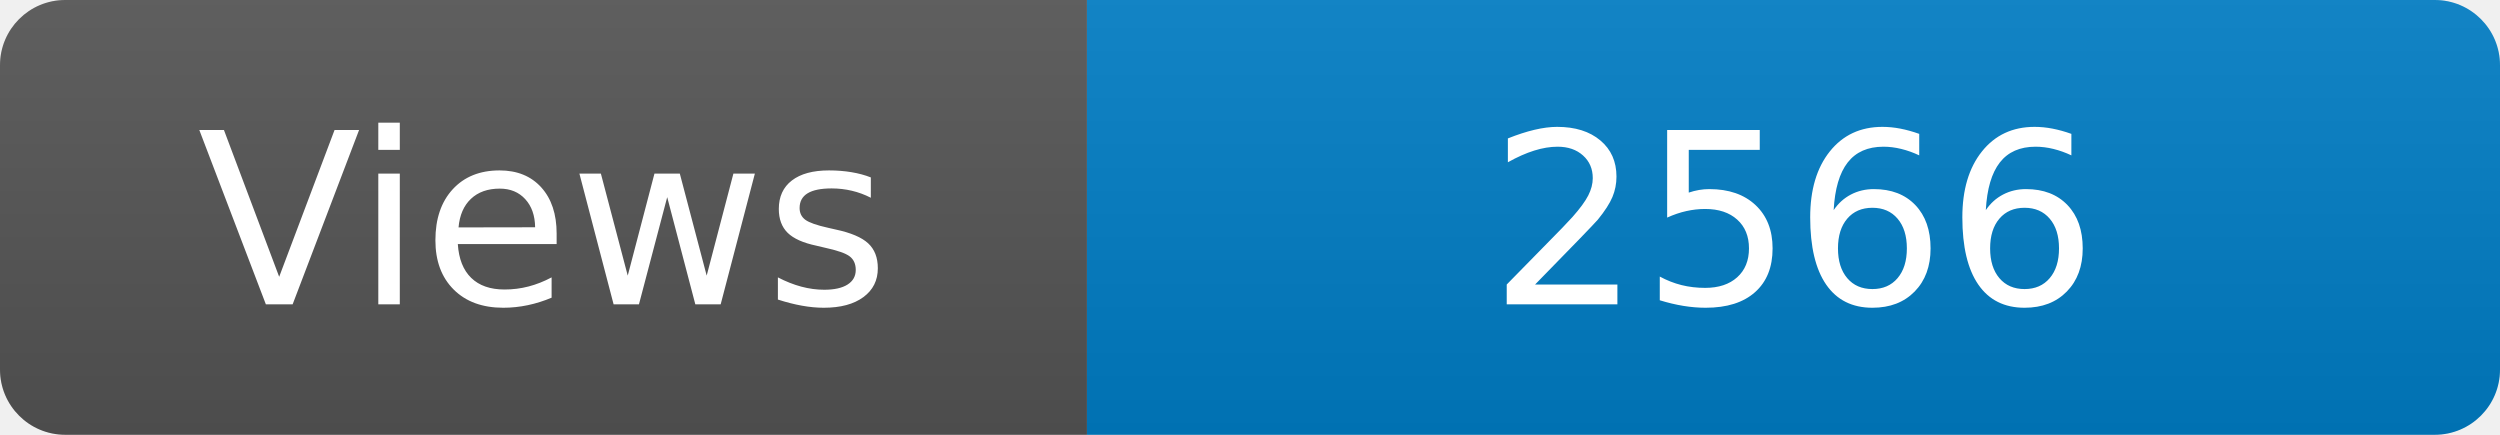
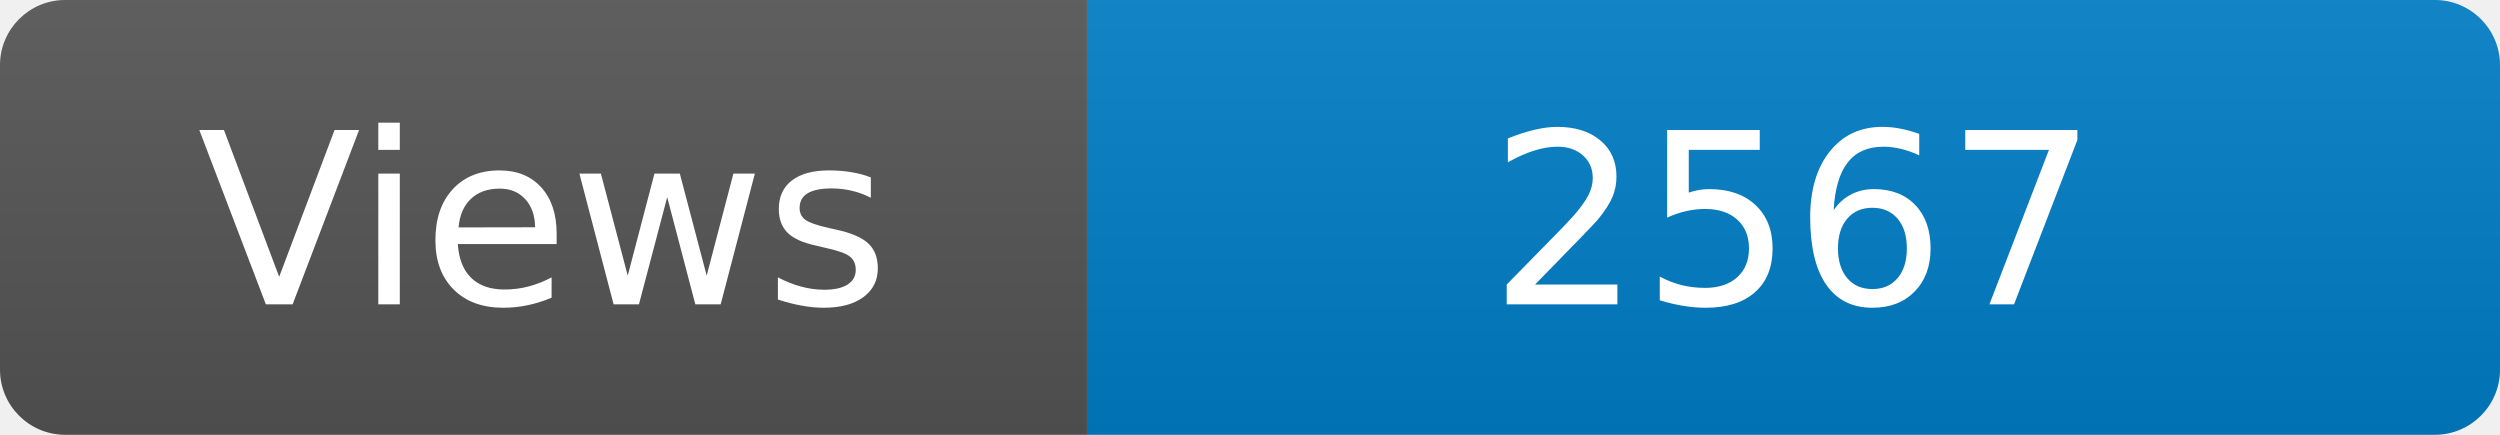
<svg xmlns="http://www.w3.org/2000/svg" width="115" height="20" role="img" aria-label="Maintained?: yes">
  <linearGradient id="s" x2="0" y2="100%">
    <stop offset="0" stop-color="#bbb" stop-opacity=".1" />
    <stop offset="1" stop-opacity=".1" />
  </linearGradient>
  <clipPath id="r">
    <rect width="115" height="20" rx="3" fill="#fff" />
  </clipPath>
  <g clip-path="url(#r)">
    <rect width="50" height="20" fill="#555" />
    <rect x="50" width="160" height="20" fill="#007ec6" />
    <rect width="115" height="20" fill="url(#s)" />
  </g>
  <g fill="#fff" text-anchor="middle" font-family="Verdana,Geneva,DejaVu Sans,sans-serif" font-size="110">
    <text x="250" y="140" transform="scale(.1)" fill="#fff">Views</text>
-     <text x="825" y="140" transform="scale(.1)" fill="#fff">2566</text>
+     <text x="825" y="140" transform="scale(.1)" fill="#fff">2567</text>
  </g>
</svg>
